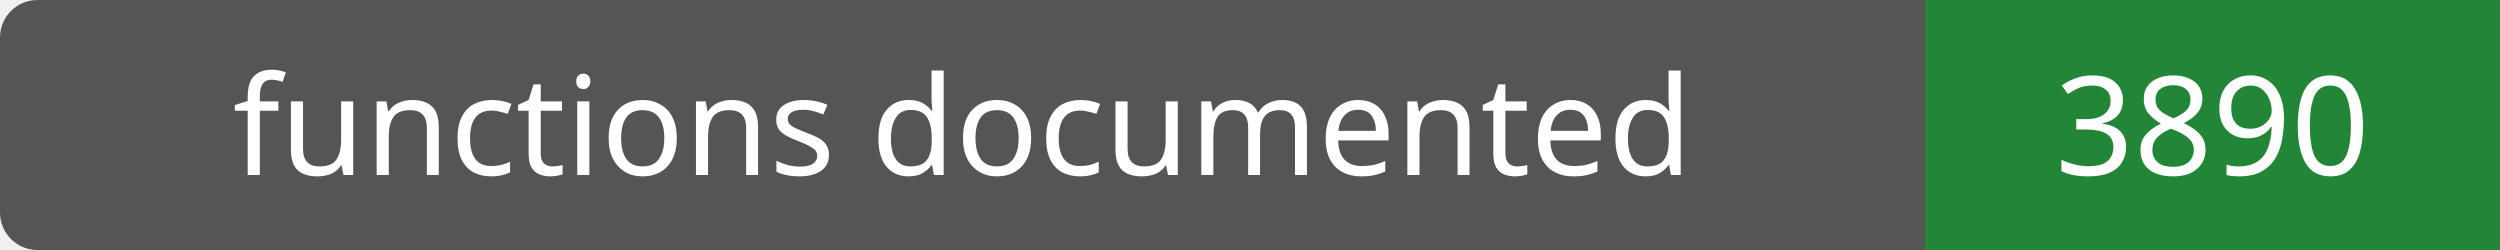
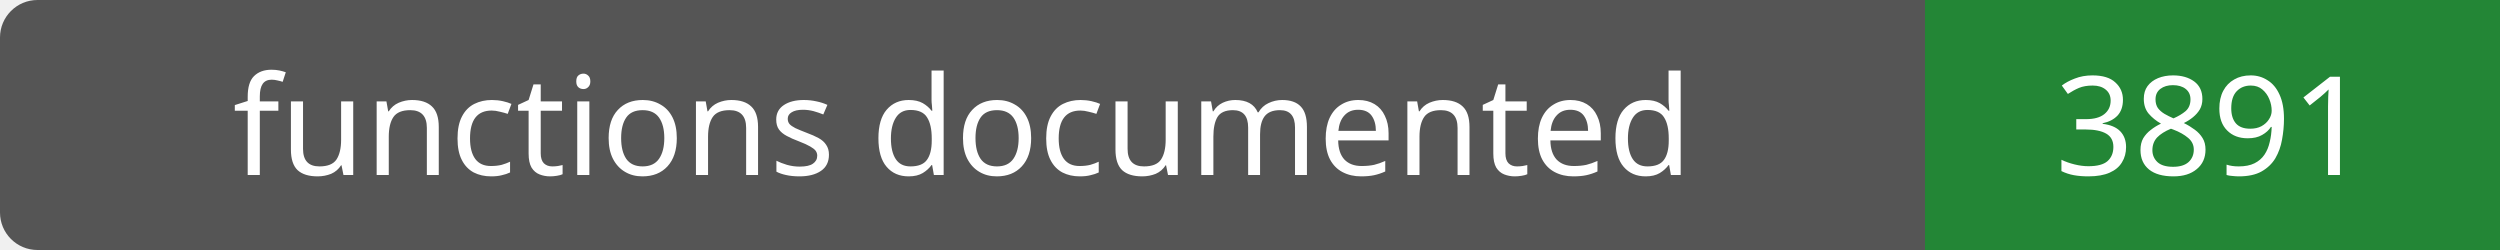
- <svg xmlns="http://www.w3.org/2000/svg" width="200" height="20" role="img" aria-label="functions documented: 3890">
+ <svg xmlns="http://www.w3.org/2000/svg" width="200" height="20" role="img" aria-label="functions documented: 3891">
  <rect width="200" height="20" rx="3" fill="#555" />
  <path fill="#238636" d="M154 0h46v20H154z" />
  <g fill="#fff" text-anchor="middle" font-family="Verdana,sans-serif" font-size="11">
    <text x="77.0" y="14">functions documented</text>
-     <text x="177.0" y="14">3890</text>
+     <text x="177.0" y="14">3891</text>
  </g>
</svg>
